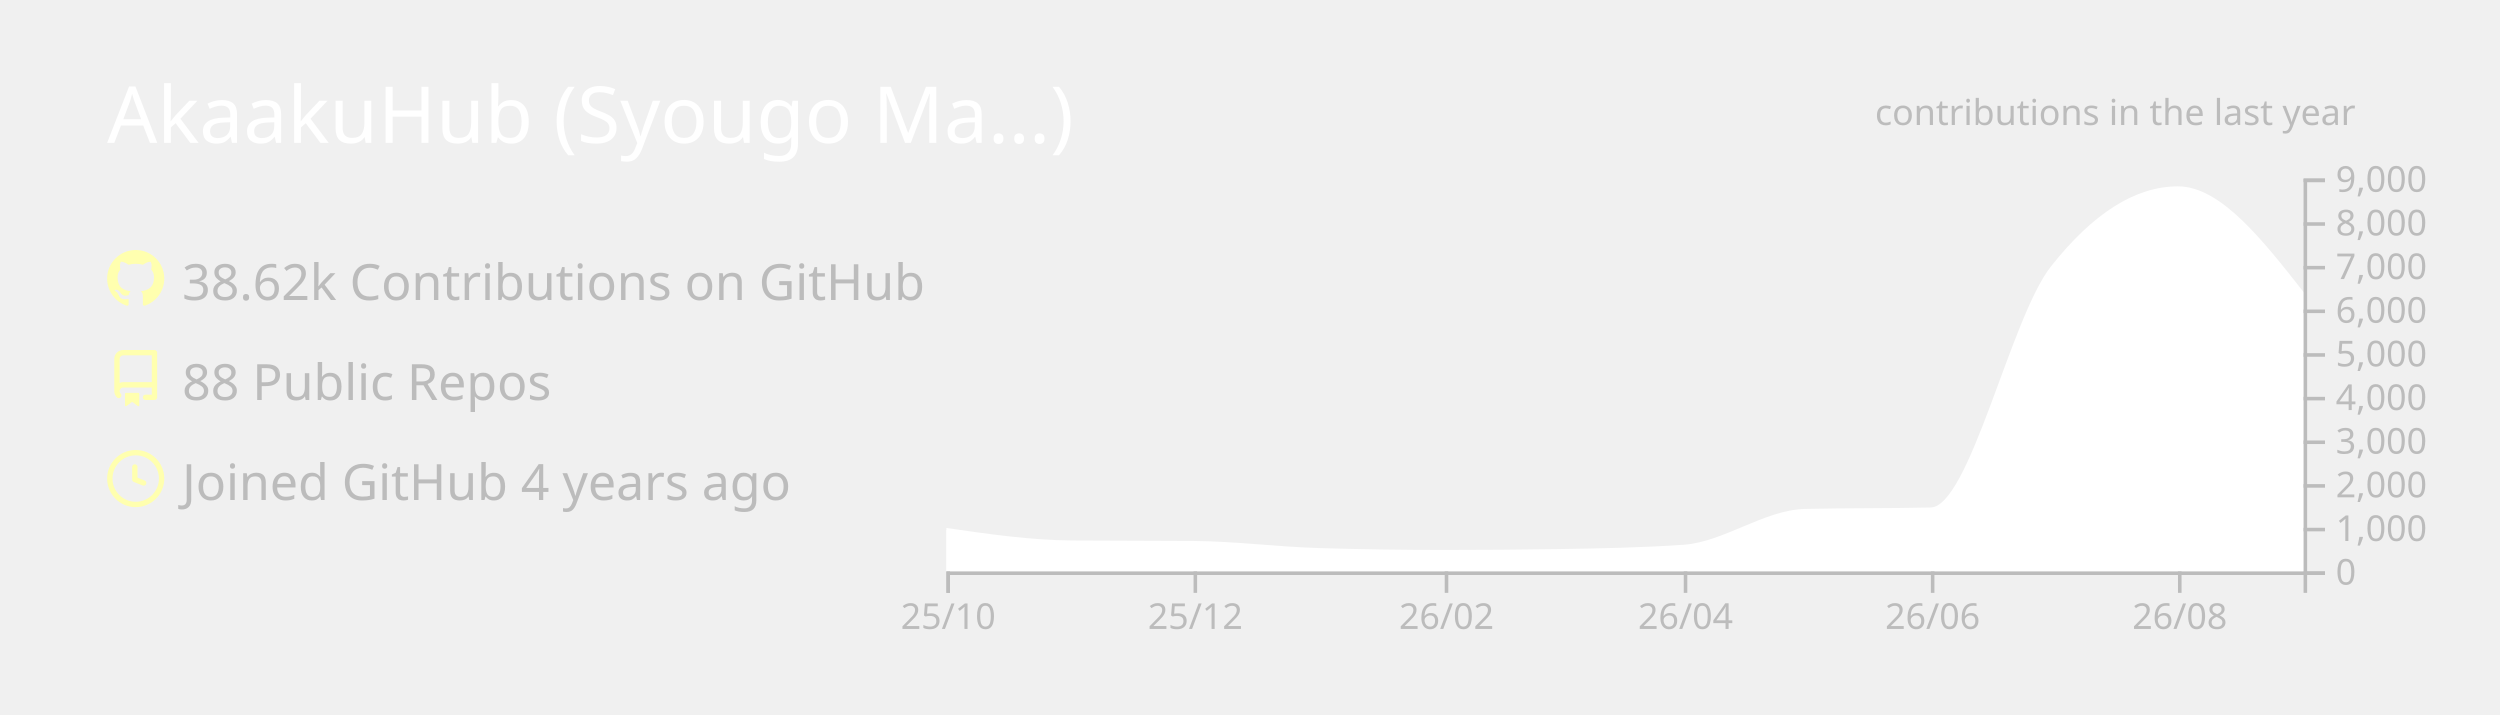
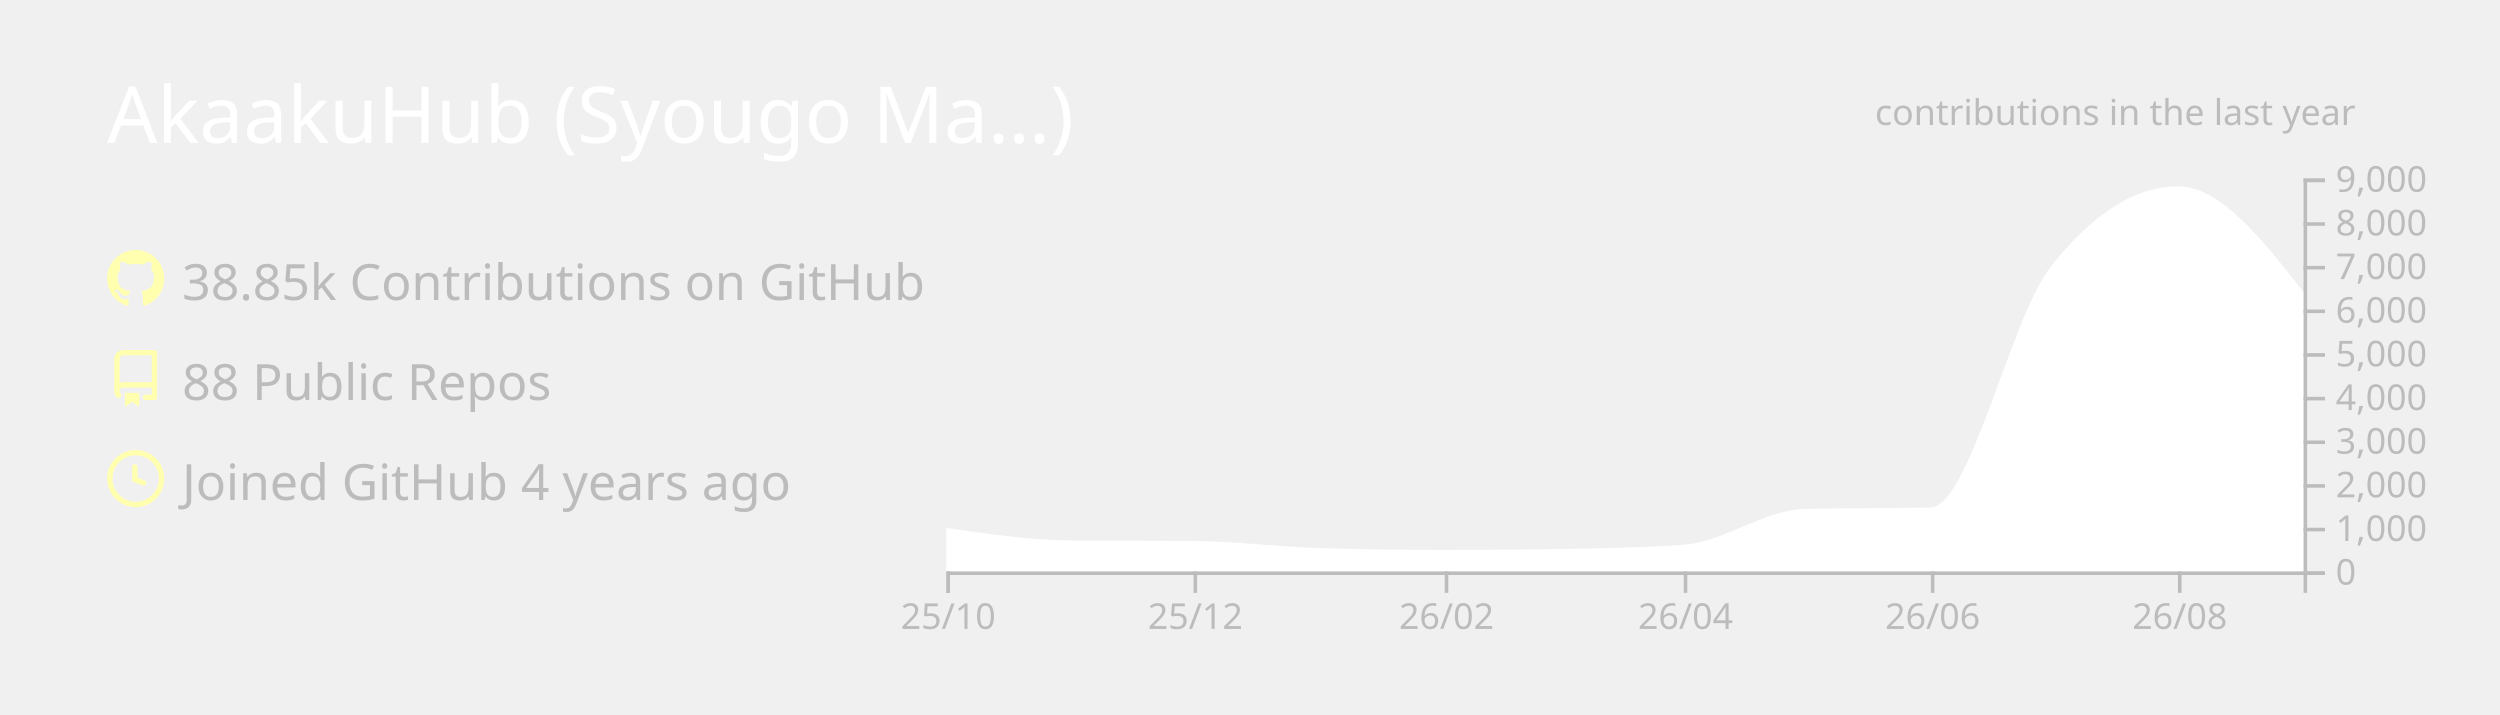
<svg xmlns="http://www.w3.org/2000/svg" width="700" height="200" viewBox="0 0 700 200">
  <style>* {
          font-family: 'Segoe UI', Ubuntu, "Helvetica Neue", Sans-Serif
        }</style>
  <g class="gpsc-root">
    <rect x="1" y="1" rx="5" ry="5" height="99%" width="99.714%" stroke="#000000" stroke-width="1" fill="#ffffff00" stroke-opacity="0" />
    <text x="30" y="40" class="gpsc-item" style="--gpsc-i: 0; font-size: 22px; fill: #ffffff;">AkaakuHub (Syougo Ma…)</text>
    <g transform="translate(0,40)">
      <g transform="translate(30,30)">
        <g class="gpsc-item" style="--gpsc-i: 0;">
          <g transform="translate(0,0)" width="14" height="14" fill="#ffffaf">
            <path fill-rule="evenodd" d="M8 0C3.58 0 0 3.58 0 8c0 3.54 2.29 6.53 5.47 7.59.4.07.55-.17.55-.38 0-.19-.01-.82-.01-1.49-2.01.37-2.53-.49-2.69-.94-.09-.23-.48-.94-.82-1.13-.28-.15-.68-.52-.01-.53.63-.01 1.08.58 1.23.82.72 1.21 1.87.87 2.33.66.07-.52.28-.87.51-1.07-1.78-.2-3.64-.89-3.64-3.95 0-.87.31-1.59.82-2.15-.08-.2-.36-1.02.08-2.12 0 0 .67-.21 2.2.82.64-.18 1.32-.27 2-.27.68 0 1.36.09 2 .27 1.53-1.04 2.2-.82 2.2-.82.44 1.1.16 1.92.08 2.12.51.56.82 1.27.82 2.15 0 3.07-1.87 3.75-3.65 3.95.29.25.54.73.54 1.48 0 1.07-.01 1.93-.01 2.2 0 .21.15.46.55.38A8.013 8.013 0 0016 8c0-4.42-3.58-8-8-8z" />
          </g>
        </g>
        <g class="gpsc-item" style="--gpsc-i: 1;">
          <g transform="translate(0,28)" width="14" height="14" fill="#ffffaf">
            <path fill-rule="evenodd" d="M2 2.5A2.5 2.5 0 014.5 0h8.75a.75.75 0 01.75.75v12.5a.75.75 0 01-.75.75h-2.5a.75.75 0 110-1.5h1.75v-2h-8a1 1 0 00-.714 1.7.75.75 0 01-1.072 1.05A2.495 2.495 0 012 11.5v-9zm10.5-1V9h-8c-.356 0-.694.074-1 .208V2.5a1 1 0 011-1h8zM5 12.25v3.25a.25.25 0 00.4.2l1.45-1.087a.25.25 0 01.3 0L8.6 15.7a.25.25 0 00.4-.2v-3.25a.25.25 0 00-.25-.25h-3.5a.25.25 0 00-.25.25z" />
          </g>
        </g>
        <g class="gpsc-item" style="--gpsc-i: 2;">
          <g transform="translate(0,56)" width="14" height="14" fill="#ffffaf">
            <path fill-rule="evenodd" d="M1.5 8a6.5 6.5 0 1113 0 6.5 6.5 0 01-13 0zM8 0a8 8 0 100 16A8 8 0 008 0zm.5 4.75a.75.75 0 00-1.5 0v3.5a.75.75 0 00.471.696l2.5 1a.75.75 0 00.557-1.392L8.5 7.742V4.75z" />
          </g>
        </g>
-         <text x="21" y="14" class="gpsc-item" style="--gpsc-i: 0; fill: #bcbcbc; font-size: 14px;">38.62k Contributions on GitHub</text>
+         <text x="21" y="14" class="gpsc-item" style="--gpsc-i: 0; fill: #bcbcbc; font-size: 14px;">38.85k Contributions on GitHub</text>
        <text x="21" y="42" class="gpsc-item" style="--gpsc-i: 1; fill: #bcbcbc; font-size: 14px;">88 Public Repos</text>
        <text x="21" y="70" class="gpsc-item" style="--gpsc-i: 2; fill: #bcbcbc; font-size: 14px;">Joined GitHub 4 years ago</text>
      </g>
      <g color="#ffffff" transform="translate(295,10)">
        <clipPath id="gpsc-reveal-clip">
          <rect class="gpsc-reveal" x="-30" y="0" width="410" height="110" style="--gpsc-w: 410px; --gpsc-i: 3;" />
        </clipPath>
        <g clip-path="url(#gpsc-reveal-clip)" class="gpsc-chart" style="--gpsc-i: 3;">
          <path transform="translate(-30,0)" stroke="#ffffff" fill="#ffffff" opacity="1" d="M0,98.34C11.721,100.041,23.443,101.743,35.164,101.836C46.507,101.925,57.851,101.88,69.194,101.97C80.915,102.063,92.637,103.612,104.358,103.962C116.08,104.313,127.801,104.488,139.522,104.488C150.109,104.488,160.697,104.406,171.284,104.243C183.005,104.063,194.726,103.84,206.448,103.033C217.791,102.253,229.134,93.259,240.478,92.999C252.199,92.73,263.92,92.864,275.642,92.596C286.985,92.335,298.328,39.232,309.672,24.897C321.393,10.083,333.114,2.677,344.836,2.677C356.557,2.677,368.279,17.637,380,32.597L380,110C368.279,110,356.557,110,344.836,110C333.114,110,321.393,110,309.672,110C298.328,110,286.985,110,275.642,110C263.92,110,252.199,110,240.478,110C229.134,110,217.791,110,206.448,110C194.726,110,183.005,110,171.284,110C160.697,110,150.109,110,139.522,110C127.801,110,116.08,110,104.358,110C92.637,110,80.915,110,69.194,110C57.851,110,46.507,110,35.164,110C23.443,110,11.721,110,0,110Z" />
        </g>
        <g color="#bcbcbc" transform="translate(-30,110)" fill="none" font-size="10" font-family="sans-serif" text-anchor="middle">
          <path class="domain" stroke="currentColor" d="M0.5,6V0.5H380.5V6" />
          <g class="tick" opacity="1" transform="translate(0.5,0)">
            <line stroke="currentColor" y2="6" />
            <text fill="currentColor" y="9" dy="0.71em">25/10</text>
          </g>
          <g class="tick" opacity="1" transform="translate(69.69403,0)">
            <line stroke="currentColor" y2="6" />
            <text fill="currentColor" y="9" dy="0.71em">25/12</text>
          </g>
          <g class="tick" opacity="1" transform="translate(140.0224,0)">
            <line stroke="currentColor" y2="6" />
            <text fill="currentColor" y="9" dy="0.71em">26/02</text>
          </g>
          <g class="tick" opacity="1" transform="translate(206.9478,0)">
            <line stroke="currentColor" y2="6" />
            <text fill="currentColor" y="9" dy="0.71em">26/04</text>
          </g>
          <g class="tick" opacity="1" transform="translate(276.1418,0)">
            <line stroke="currentColor" y2="6" />
            <text fill="currentColor" y="9" dy="0.71em">26/06</text>
          </g>
          <g class="tick" opacity="1" transform="translate(345.3358,0)">
            <line stroke="currentColor" y2="6" />
            <text fill="currentColor" y="9" dy="0.71em">26/08</text>
          </g>
        </g>
        <g color="#bcbcbc" transform="translate(350,0)" fill="none" font-size="10" font-family="sans-serif" text-anchor="start">
          <path class="domain" stroke="currentColor" d="M6,110.5H0.5V0.5H6" />
          <g class="tick" opacity="1" transform="translate(0,110.5)">
            <line stroke="currentColor" x2="6" />
            <text fill="currentColor" x="9" dy="0.32em">0</text>
          </g>
          <g class="tick" opacity="1" transform="translate(0,98.27778)">
            <line stroke="currentColor" x2="6" />
            <text fill="currentColor" x="9" dy="0.32em">1,000</text>
          </g>
          <g class="tick" opacity="1" transform="translate(0,86.05556)">
            <line stroke="currentColor" x2="6" />
            <text fill="currentColor" x="9" dy="0.32em">2,000</text>
          </g>
          <g class="tick" opacity="1" transform="translate(0,73.83333)">
            <line stroke="currentColor" x2="6" />
            <text fill="currentColor" x="9" dy="0.32em">3,000</text>
          </g>
          <g class="tick" opacity="1" transform="translate(0,61.61111)">
            <line stroke="currentColor" x2="6" />
            <text fill="currentColor" x="9" dy="0.32em">4,000</text>
          </g>
          <g class="tick" opacity="1" transform="translate(0,49.38889)">
            <line stroke="currentColor" x2="6" />
            <text fill="currentColor" x="9" dy="0.32em">5,000</text>
          </g>
          <g class="tick" opacity="1" transform="translate(0,37.16667)">
            <line stroke="currentColor" x2="6" />
            <text fill="currentColor" x="9" dy="0.32em">6,000</text>
          </g>
          <g class="tick" opacity="1" transform="translate(0,24.94444)">
            <line stroke="currentColor" x2="6" />
            <text fill="currentColor" x="9" dy="0.32em">7,000</text>
          </g>
          <g class="tick" opacity="1" transform="translate(0,12.72222)">
            <line stroke="currentColor" x2="6" />
            <text fill="currentColor" x="9" dy="0.32em">8,000</text>
          </g>
          <g class="tick" opacity="1" transform="translate(0,0.5)">
            <line stroke="currentColor" x2="6" />
            <text fill="currentColor" x="9" dy="0.32em">9,000</text>
          </g>
        </g>
        <g>
          <text y="-15" x="230" style="fill: #bcbcbc; font-size: 10px;">contributions in the last year</text>
        </g>
      </g>
    </g>
  </g>
</svg>
